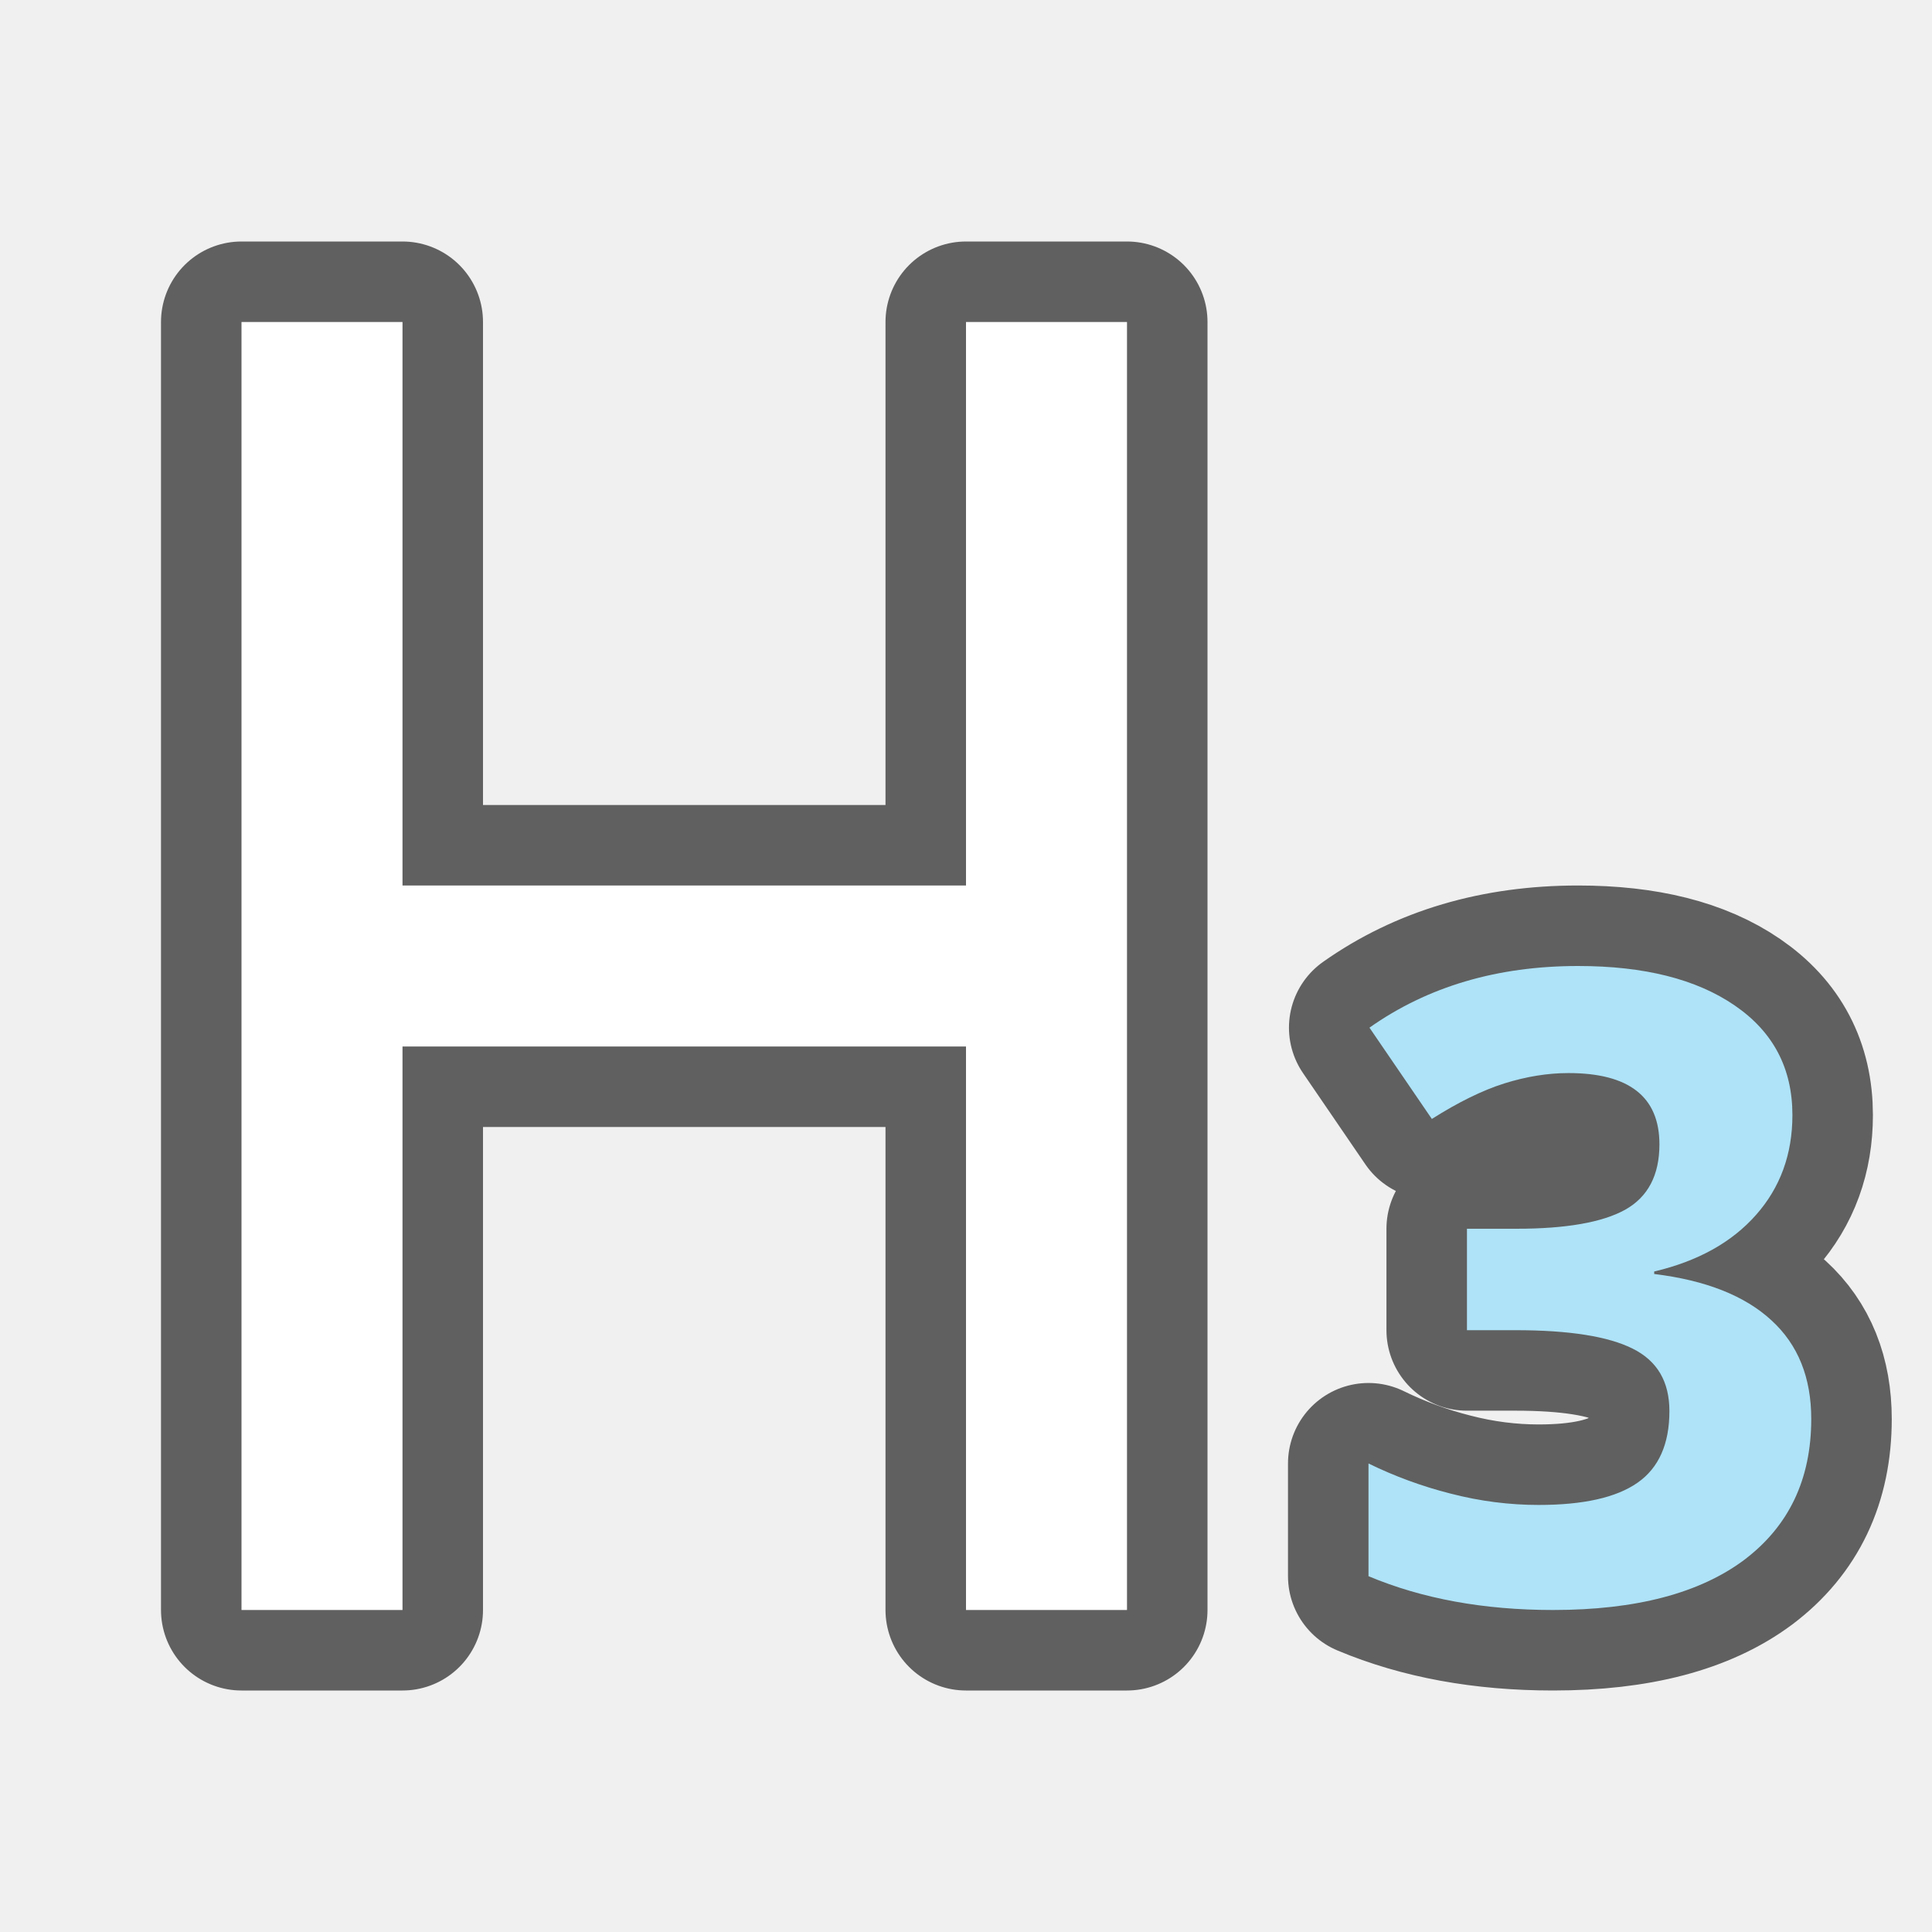
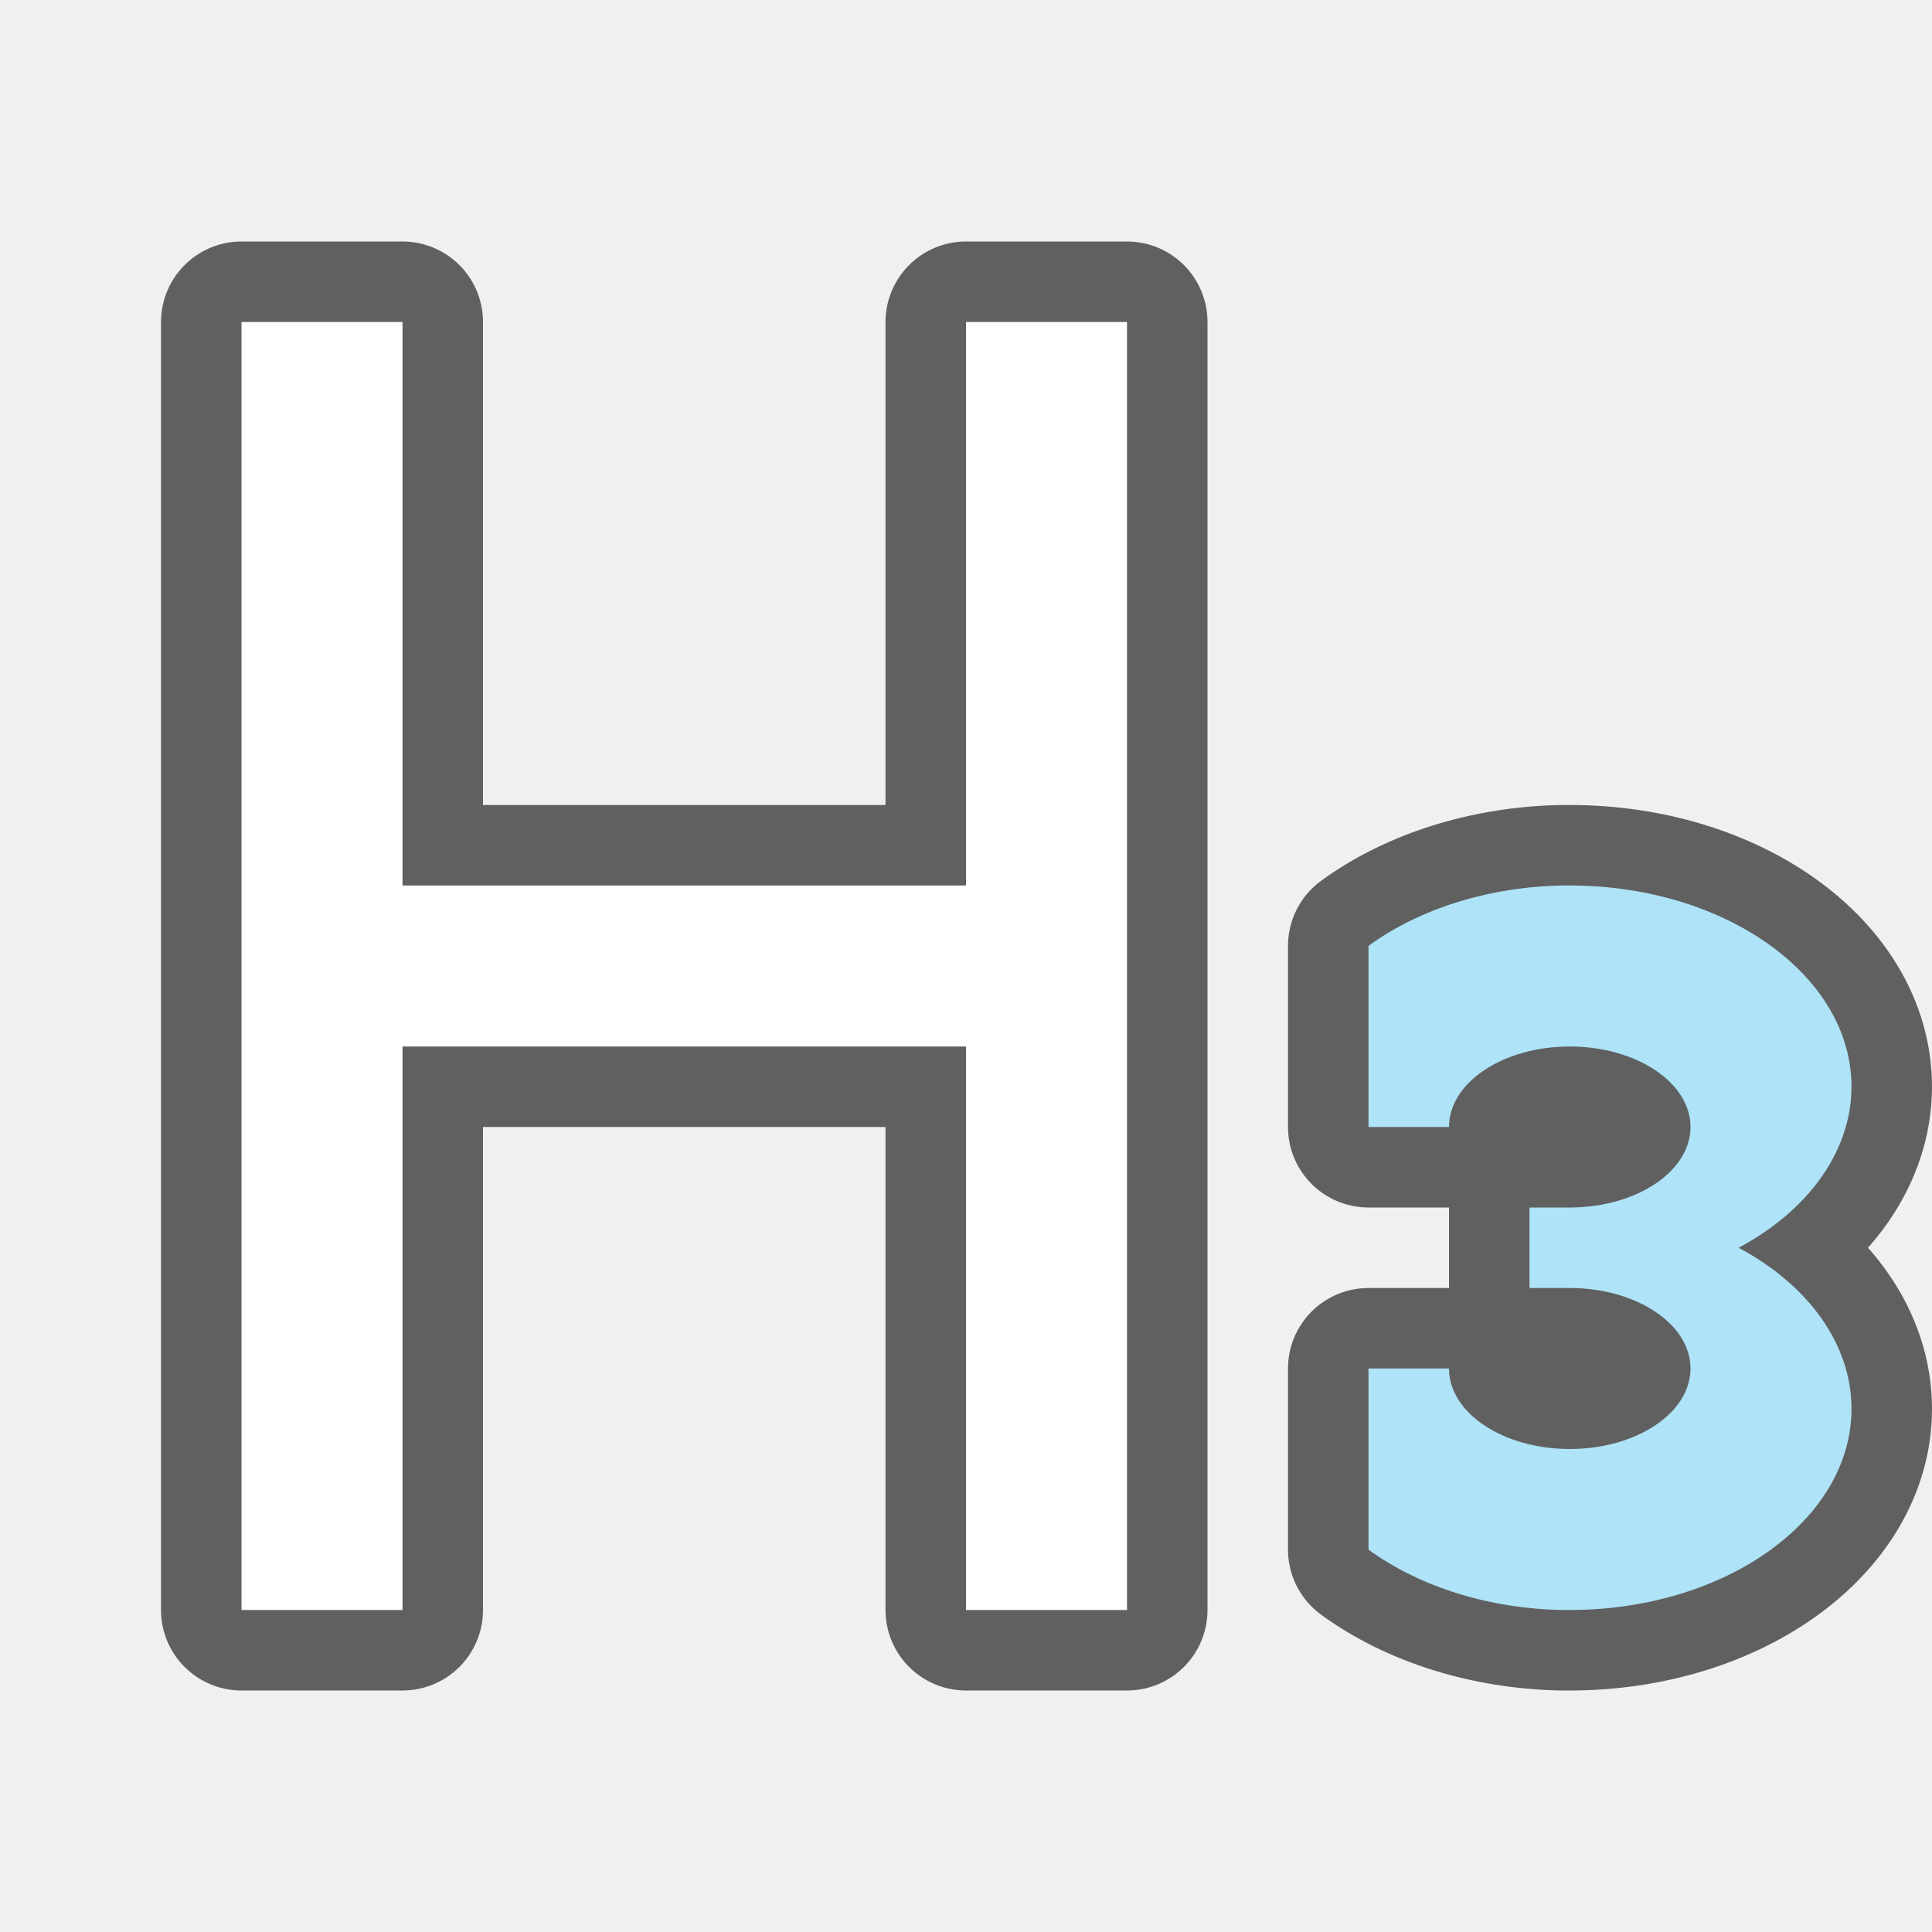
<svg xmlns="http://www.w3.org/2000/svg" viewBox="0 0 24 24">
-   <path d="M3 4v16h2v-7h7v7h2V4h-2v7H5V4zM19.604 12c-1.004 0-1.868.255-2.592.766l.775 1.134c.33-.209.63-.356.899-.441.271-.085.538-.129.798-.129.754 0 1.13.296 1.13.885 0 .383-.142.655-.428.814-.283.156-.732.235-1.348.235h-.615v1.26h.603c.667 0 1.153.077 1.457.23.305.152.455.41.455.775 0 .408-.132.706-.396.89-.265.185-.674.276-1.229.276-.362 0-.728-.046-1.097-.142A5.246 5.246 0 0117 18.18v1.4c.667.28 1.43.42 2.293.42 1.029 0 1.82-.208 2.375-.623.554-.419.832-1.001.832-1.75 0-.515-.164-.923-.494-1.225-.33-.305-.816-.498-1.457-.576v-.031c.543-.128.965-.363 1.265-.703.301-.34.452-.754.452-1.24 0-.582-.239-1.035-.717-1.362-.475-.326-1.123-.49-1.945-.49z" stroke="#000" opacity=".6" stroke-width="2" stroke-linejoin="round" />
+   <path d="M19.402 11c-.906.018-1.768.287-2.402.75V14h1c0-.55.666-.996 1.49-1h.01c.828 0 1.5.448 1.5 1 0 .55-.666.996-1.49 1H19v1h.5c.828 0 1.5.448 1.5 1s-.672 1-1.5 1h-.01c-.824-.004-1.49-.45-1.49-1h-1v2.25c.635.463 1.496.732 2.402.75h.098c1.933 0 3.5-1.12 3.5-2.5 0-.787-.52-1.528-1.402-2 .882-.472 1.401-1.213 1.402-2 0-1.38-1.567-2.5-3.5-2.5h-.098z" opacity=".6" fill-rule="evenodd" stroke="#000" stroke-width="2" stroke-linecap="round" stroke-linejoin="round" />
+   <path d="M3 4v16h2v-7h7v7h2V4h-2v7H5V4z" stroke="#000" opacity=".6" stroke-width="2" stroke-linejoin="round" />
  <path d="M3 4v16h2v-7h7v7h2V4h-2v7H5V4z" fill="#fff" />
-   <path d="M19.604 12c-1.004 0-1.868.255-2.592.766l.775 1.134c.33-.209.63-.356.899-.441.271-.085.538-.129.798-.129.754 0 1.13.296 1.13.885 0 .383-.142.655-.428.814-.283.156-.732.235-1.348.235h-.615v1.26h.603c.667 0 1.153.077 1.457.23.305.152.455.41.455.775 0 .408-.132.706-.396.89-.265.185-.674.276-1.229.276-.362 0-.728-.046-1.097-.142A5.246 5.246 0 0117 18.18v1.4c.667.28 1.43.42 2.293.42 1.029 0 1.82-.208 2.375-.623.554-.419.832-1.001.832-1.75 0-.515-.164-.923-.494-1.225-.33-.305-.816-.498-1.457-.576v-.031c.543-.128.965-.363 1.265-.703.301-.34.452-.754.452-1.24 0-.582-.239-1.035-.717-1.362-.475-.326-1.123-.49-1.945-.49z" fill="#aee3f8" />
+   <path d="M19.402 11c-.906.018-1.768.287-2.402.75V14h1c0-.55.666-.996 1.49-1h.01c.828 0 1.5.448 1.5 1 0 .55-.666.996-1.49 1H19v1h.5c.828 0 1.5.448 1.5 1s-.672 1-1.5 1h-.01c-.824-.004-1.49-.45-1.49-1h-1v2.25c.635.463 1.496.732 2.402.75h.098c1.933 0 3.5-1.12 3.5-2.5 0-.787-.52-1.528-1.402-2 .882-.472 1.401-1.213 1.402-2 0-1.38-1.567-2.5-3.5-2.5h-.098z" fill="#aee3f8" fill-rule="evenodd" />
</svg>
